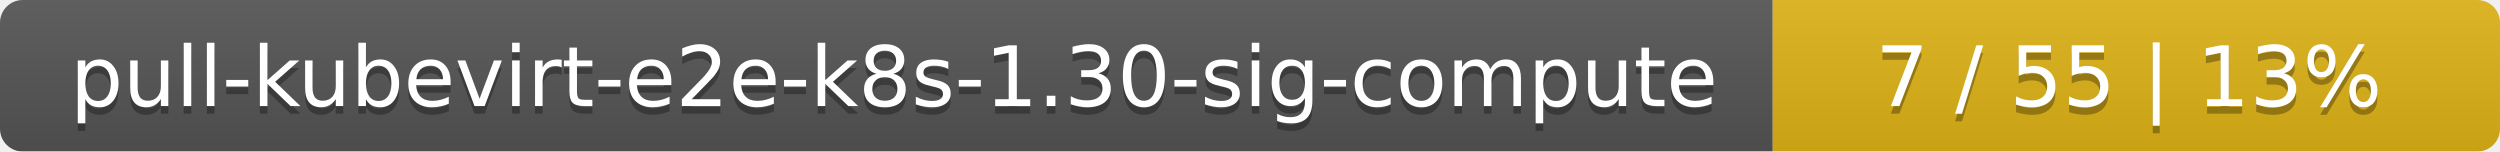
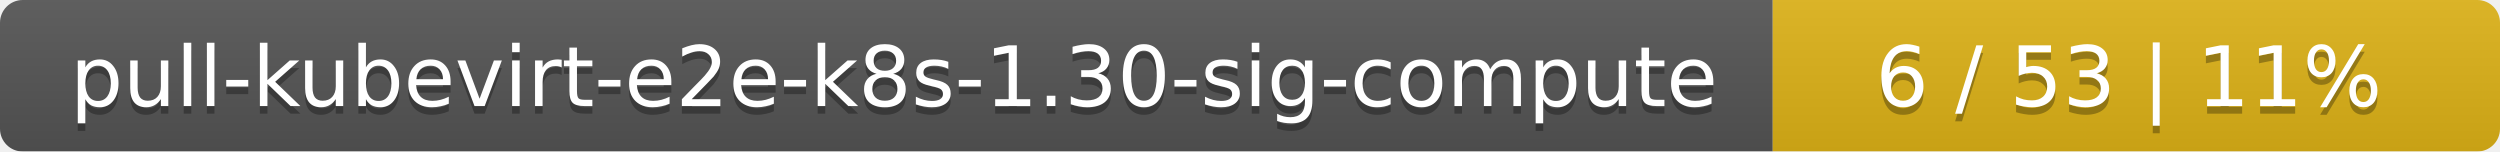
<svg xmlns="http://www.w3.org/2000/svg" width="330" height="20">
  <linearGradient id="smooth" x2="0" y2="100%">
    <stop offset="0" stop-color="#bbb" stop-opacity=".1" />
    <stop offset="1" stop-opacity=".1" />
  </linearGradient>
  <mask id="round">
    <rect width="330" height="20" rx="3" fill="#fff" />
  </mask>
  <g mask="url(#round)">
    <rect width="234" height="20" fill="#555" />
    <rect x="234" width="96" height="20" fill="#dfb317" />
    <rect width="330" height="20" fill="url(#smooth)" />
  </g>
  <g fill="#fff" text-anchor="middle" font-family="DejaVu Sans,Verdana,Geneva,sans-serif" font-size="11">
    <text x="118" y="15" fill="#010101" fill-opacity=".3">pull-kubevirt-e2e-k8s-1.30-sig-compute</text>
    <text x="118" y="14">pull-kubevirt-e2e-k8s-1.30-sig-compute</text>
-     <text x="281" y="15" fill="#010101" fill-opacity=".3">7 / 55    |    13%</text>
-     <text x="281" y="14">7 / 55    |    13%</text>
+     <text x="281" y="15" fill="#010101" fill-opacity=".3">6 / 53    |    11%</text>
+     <text x="281" y="14">6 / 53    |    11%</text>
  </g>
</svg>
